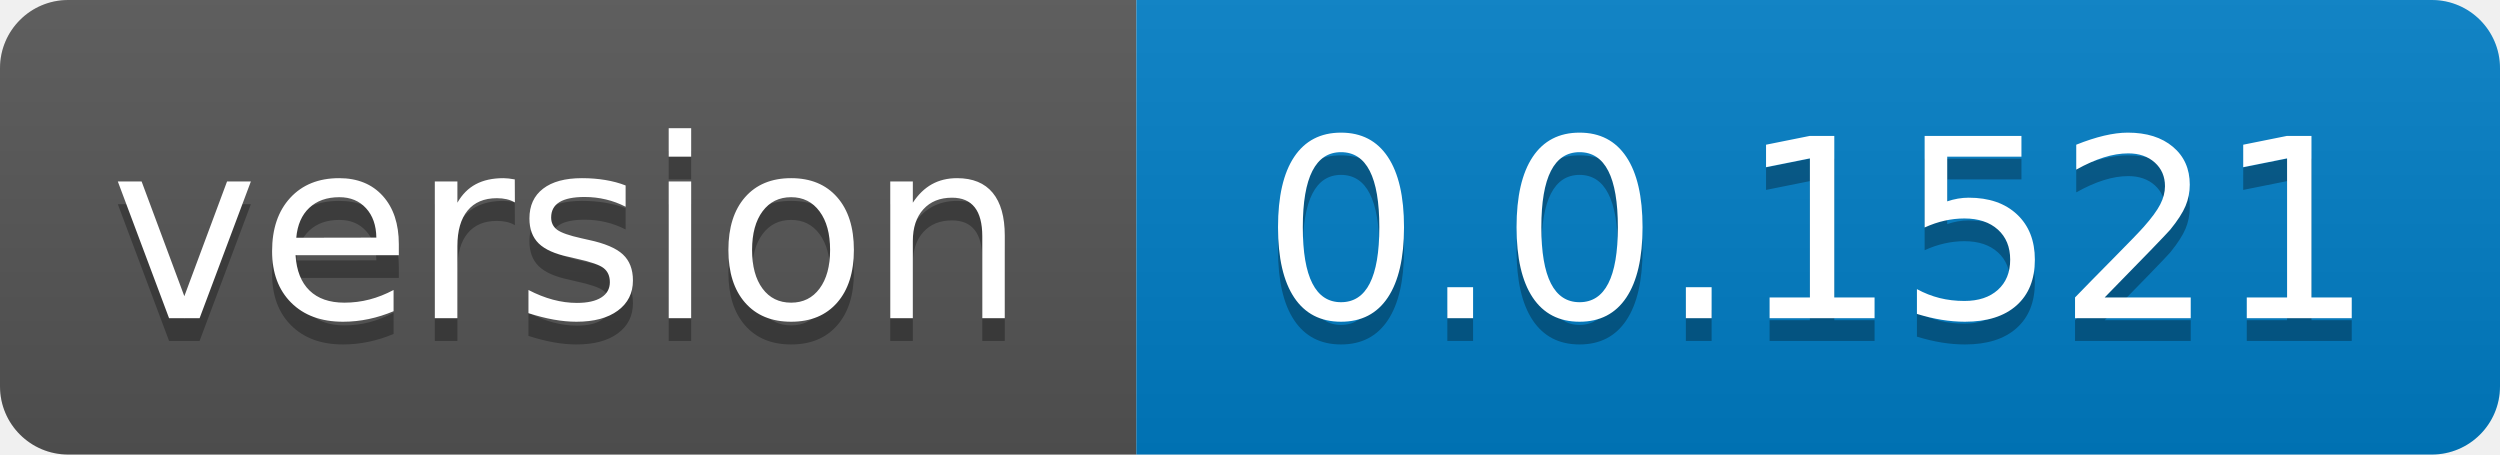
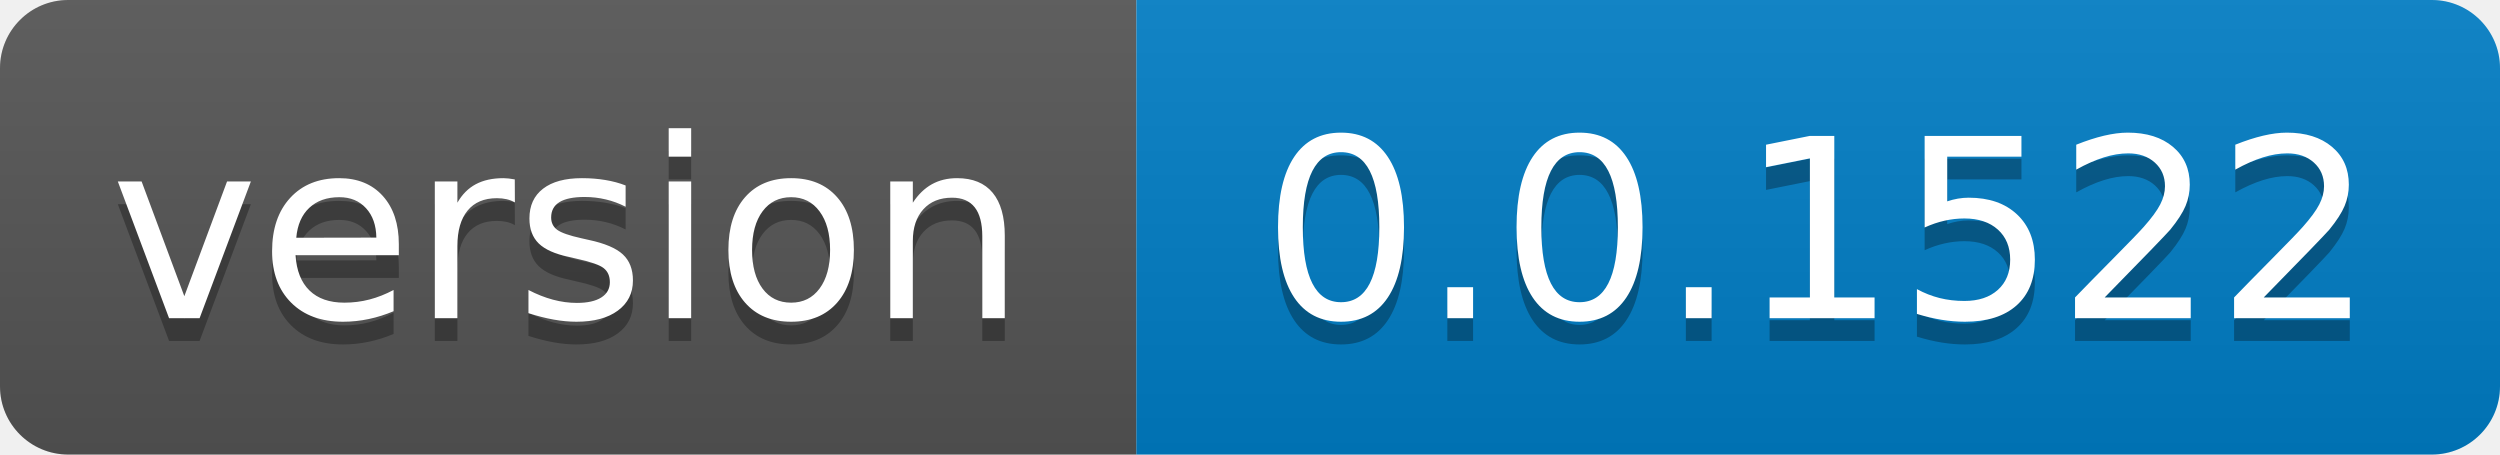
- <svg xmlns="http://www.w3.org/2000/svg" width="110" height="20" role="img" aria-label="version: 0.0.1521">
+ <svg xmlns="http://www.w3.org/2000/svg" width="110" height="20" role="img" aria-label="version: 0.0.1522">
  <linearGradient id="s" x2="0" y2="100%">
    <stop offset="0" stop-color="#bbb" stop-opacity=".1" />
    <stop offset="1" stop-opacity=".1" />
  </linearGradient>
  <clipPath id="r">
    <rect width="110" height="20" rx="3" fill="#fff" />
  </clipPath>
  <g clip-path="url(#r)">
    <rect width="50" height="20" fill="#555" />
    <rect x="50" width="60" height="20" fill="#007ec6" />
    <rect width="110" height="20" fill="url(#s)" />
  </g>
  <g fill="#fff" text-anchor="middle" font-family="Verdana,Geneva,DejaVu Sans,sans-serif" text-rendering="geometricPrecision" font-size="110">
    <text aria-hidden="true" x="250.0" transform="scale(.1)" textLength="400" y="150" fill="#010101" fill-opacity=".3">version</text>
    <text x="250.0" transform="scale(.1)" textLength="400" y="140" fill="#fff">version</text>
-     <text aria-hidden="true" x="800.0" transform="scale(.1)" textLength="500" y="150" fill="#010101" fill-opacity=".3">0.0.1521</text>
-     <text x="800.0" transform="scale(.1)" textLength="500" y="140" fill="#fff">0.0.1521</text>
+     <text aria-hidden="true" x="800.0" transform="scale(.1)" textLength="500" y="150" fill="#010101" fill-opacity=".3">0.0.1522</text>
+     <text x="800.0" transform="scale(.1)" textLength="500" y="140" fill="#fff">0.0.1522</text>
  </g>
</svg>
